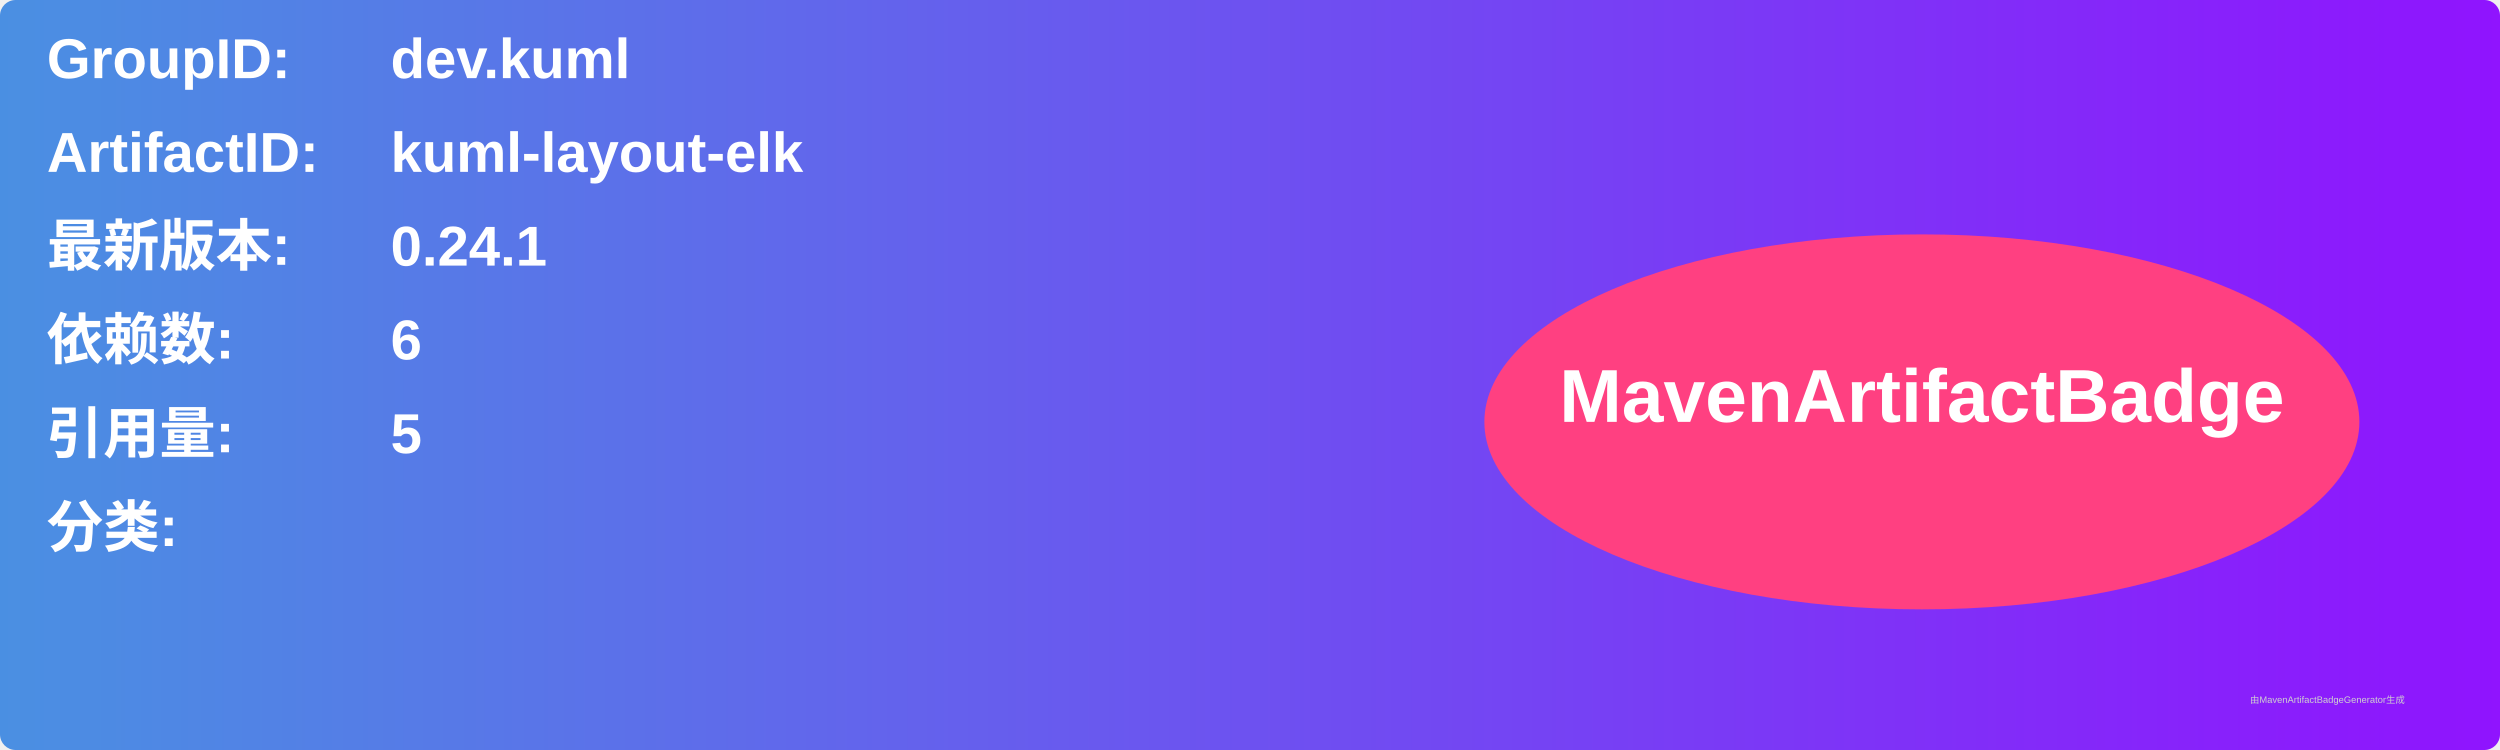
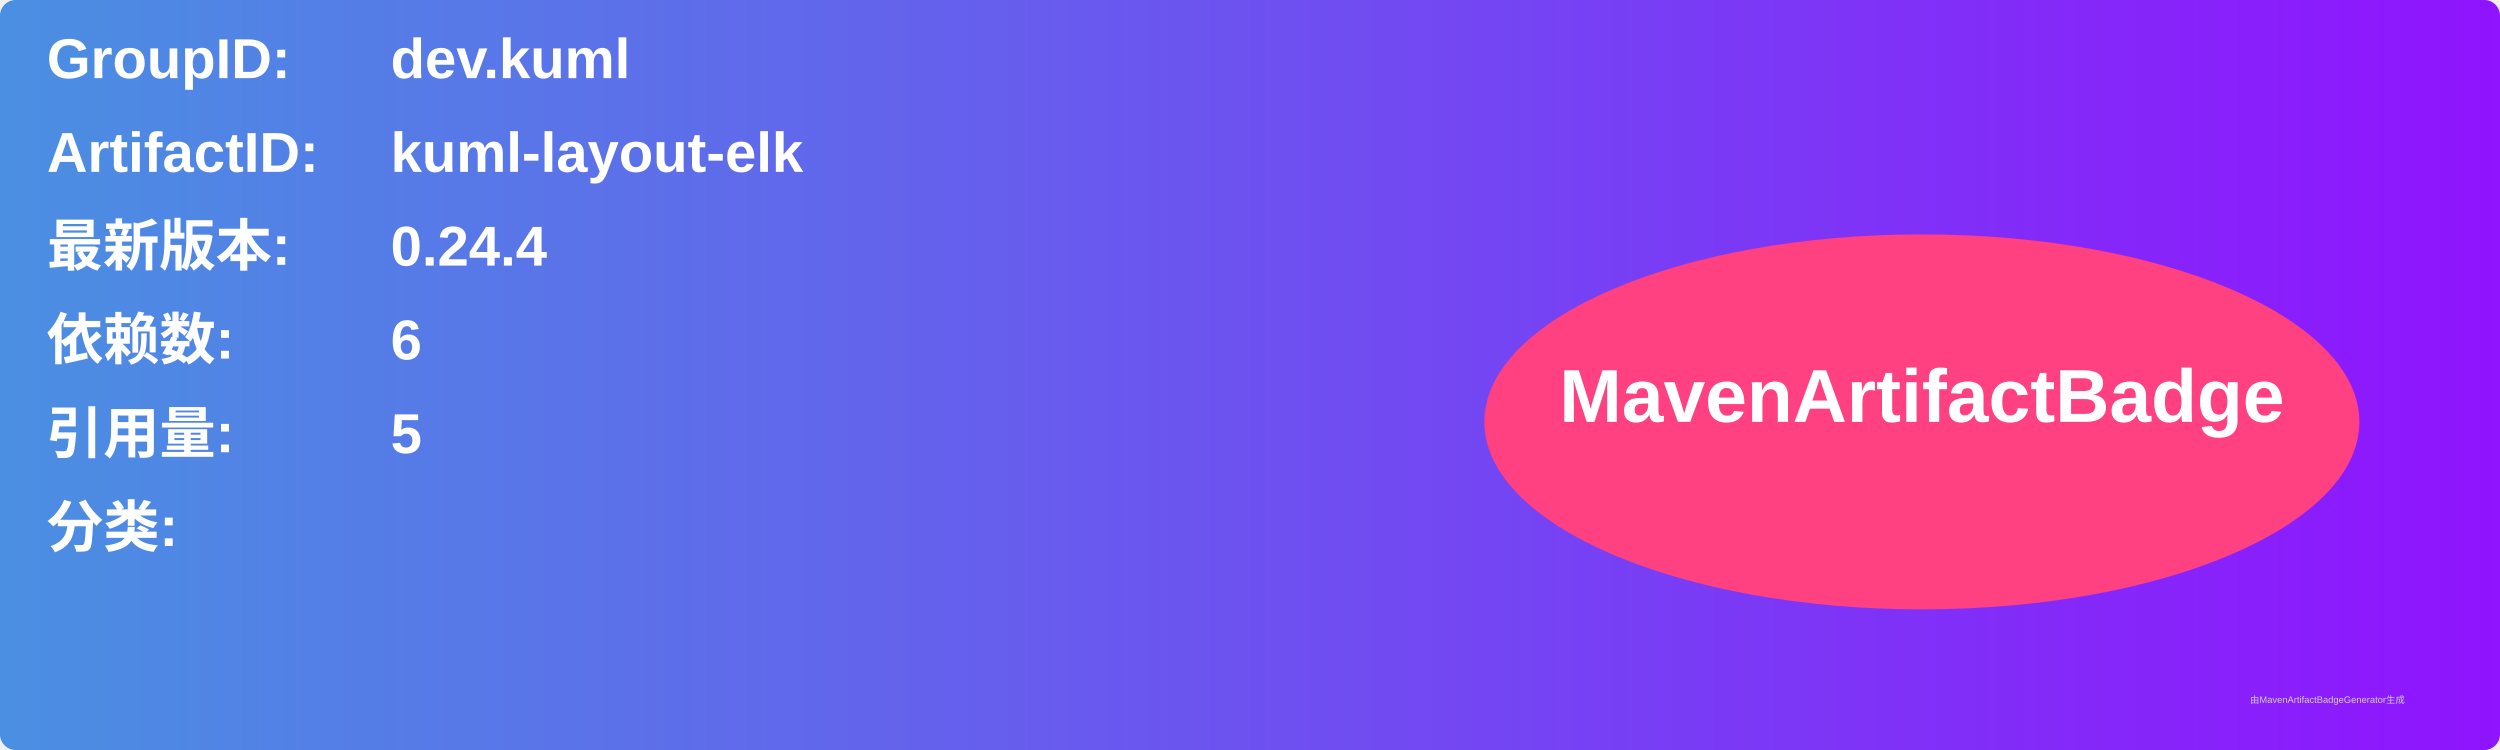
<svg xmlns="http://www.w3.org/2000/svg" width="800" height="240" viewBox="0 0 800 240">
  <linearGradient id="grad" x1="0%" y1="0%" x2="100%" y2="0%">
    <stop offset="0%" stop-color="#4a90e2" />
    <stop offset="100%" stop-color="#9013fe" />
  </linearGradient>
  <rect width="100%" height="100%" rx="5" ry="5" fill="url(#grad)" />
  <g transform="translate(15, 15)">
    <text x="0" y="10" font-family="Arial" font-size="18" fill="white" font-weight="bold" width="260">GroupID:</text>
    <text x="110" y="10" font-family="Arial" font-size="18" fill="white" font-weight="bold" width="460">dev.kuml</text>
    <text x="0" y="40" font-family="Arial" font-size="18" fill="white" font-weight="bold" width="260">ArtifactID:</text>
    <text x="110" y="40" font-family="Arial" font-size="18" fill="white" font-weight="bold" width="460">kuml-layout-elk</text>
    <text x="0" y="70" font-family="Arial" font-size="18" fill="white" font-weight="bold">最新版本:</text>
    <text x="110" y="70" font-family="Arial" font-size="18" fill="white" font-weight="bold">
-       <tspan font-weight="bold">0.24.1</tspan>
+       <tspan font-weight="bold">0.24.4</tspan>
    </text>
    <text x="0" y="100" font-family="Arial" font-size="18" fill="white" font-weight="bold">依赖数: </text>
    <text x="110" y="100" font-family="Arial" font-size="18" fill="white">
      <tspan font-weight="bold">6</tspan>
    </text>
    <text x="0" y="130" font-family="Arial" font-size="18" fill="white" font-weight="bold">引用量: </text>
    <text x="110" y="130" font-family="Arial" font-size="18" fill="white">
      <tspan font-weight="bold">5</tspan>
    </text>
    <text x="0" y="160" font-family="Arial" font-size="18" fill="white" font-weight="bold">分类:</text>
    <text x="10" y="190" font-family="Arial" font-size="10" fill="white">
      <tspan font-weight="bold" />
    </text>
    <ellipse cx="600" cy="120" rx="140" ry="60" fill="#ff4081" />
    <text x="600" y="120" text-anchor="middle" font-family="Arial" font-size="24" fill="white" font-weight="bold">MavenArtifactBadge</text>
  </g>
  <text x="720" y="225" font-family="Arial" font-size="3" fill="#d0d0d0">由MavenArtifactBadgeGenerator生成</text>
</svg>
